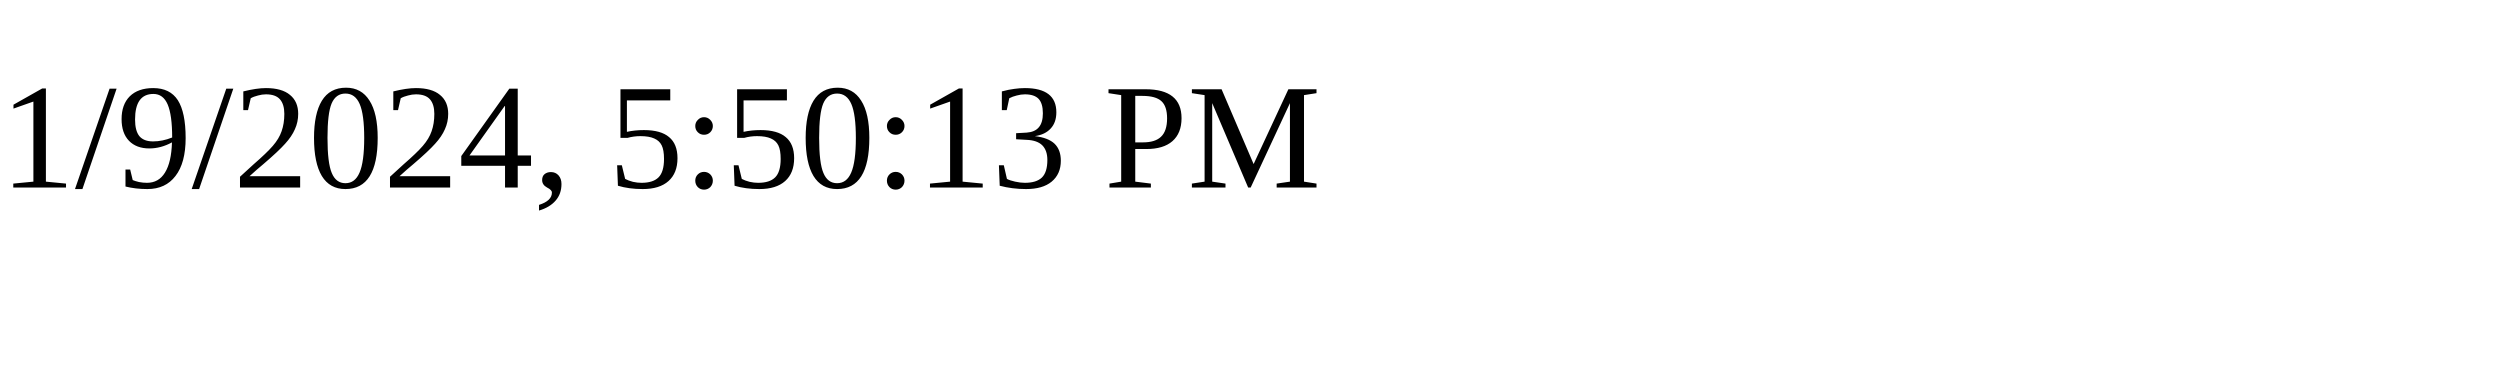
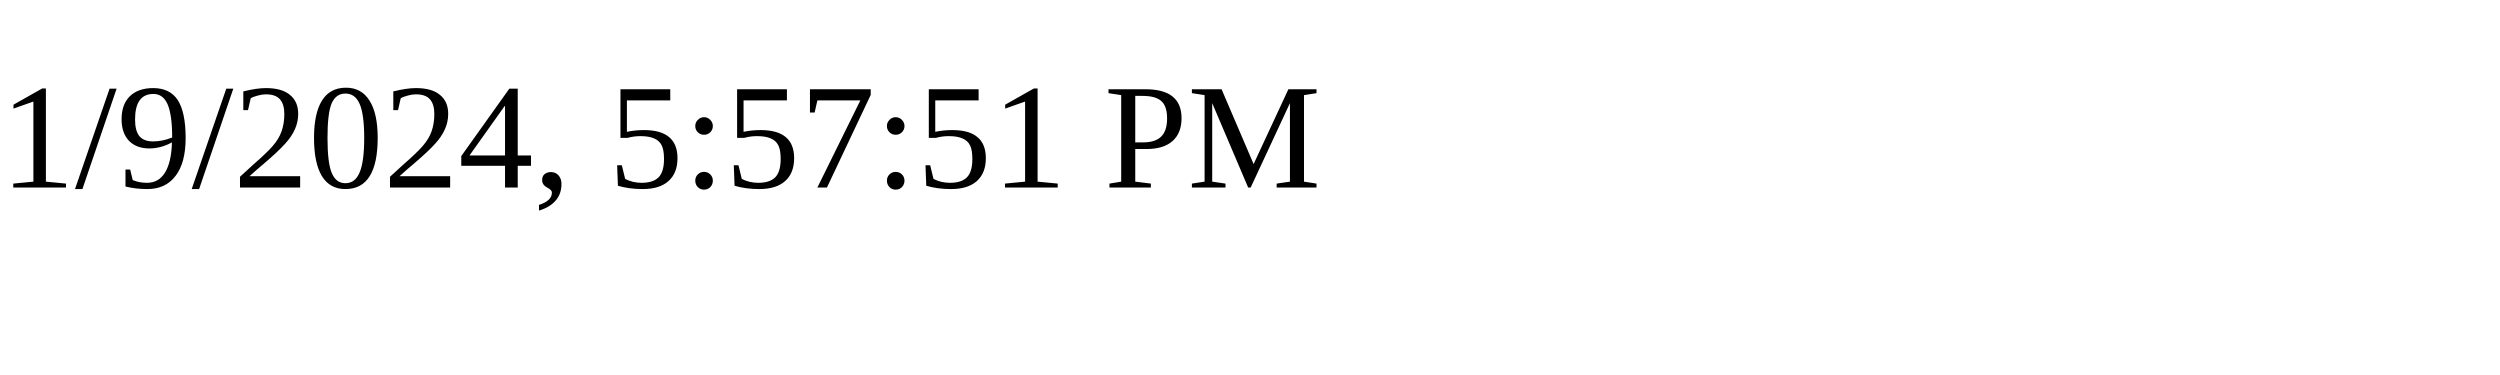
<svg xmlns="http://www.w3.org/2000/svg" height="30" width="200">
-   <text x="0" y="15">1/9/2024, 5:50:13 PM</text>
+   <text x="0" y="15">1/9/2024, 5:57:51 PM</text>
</svg>
